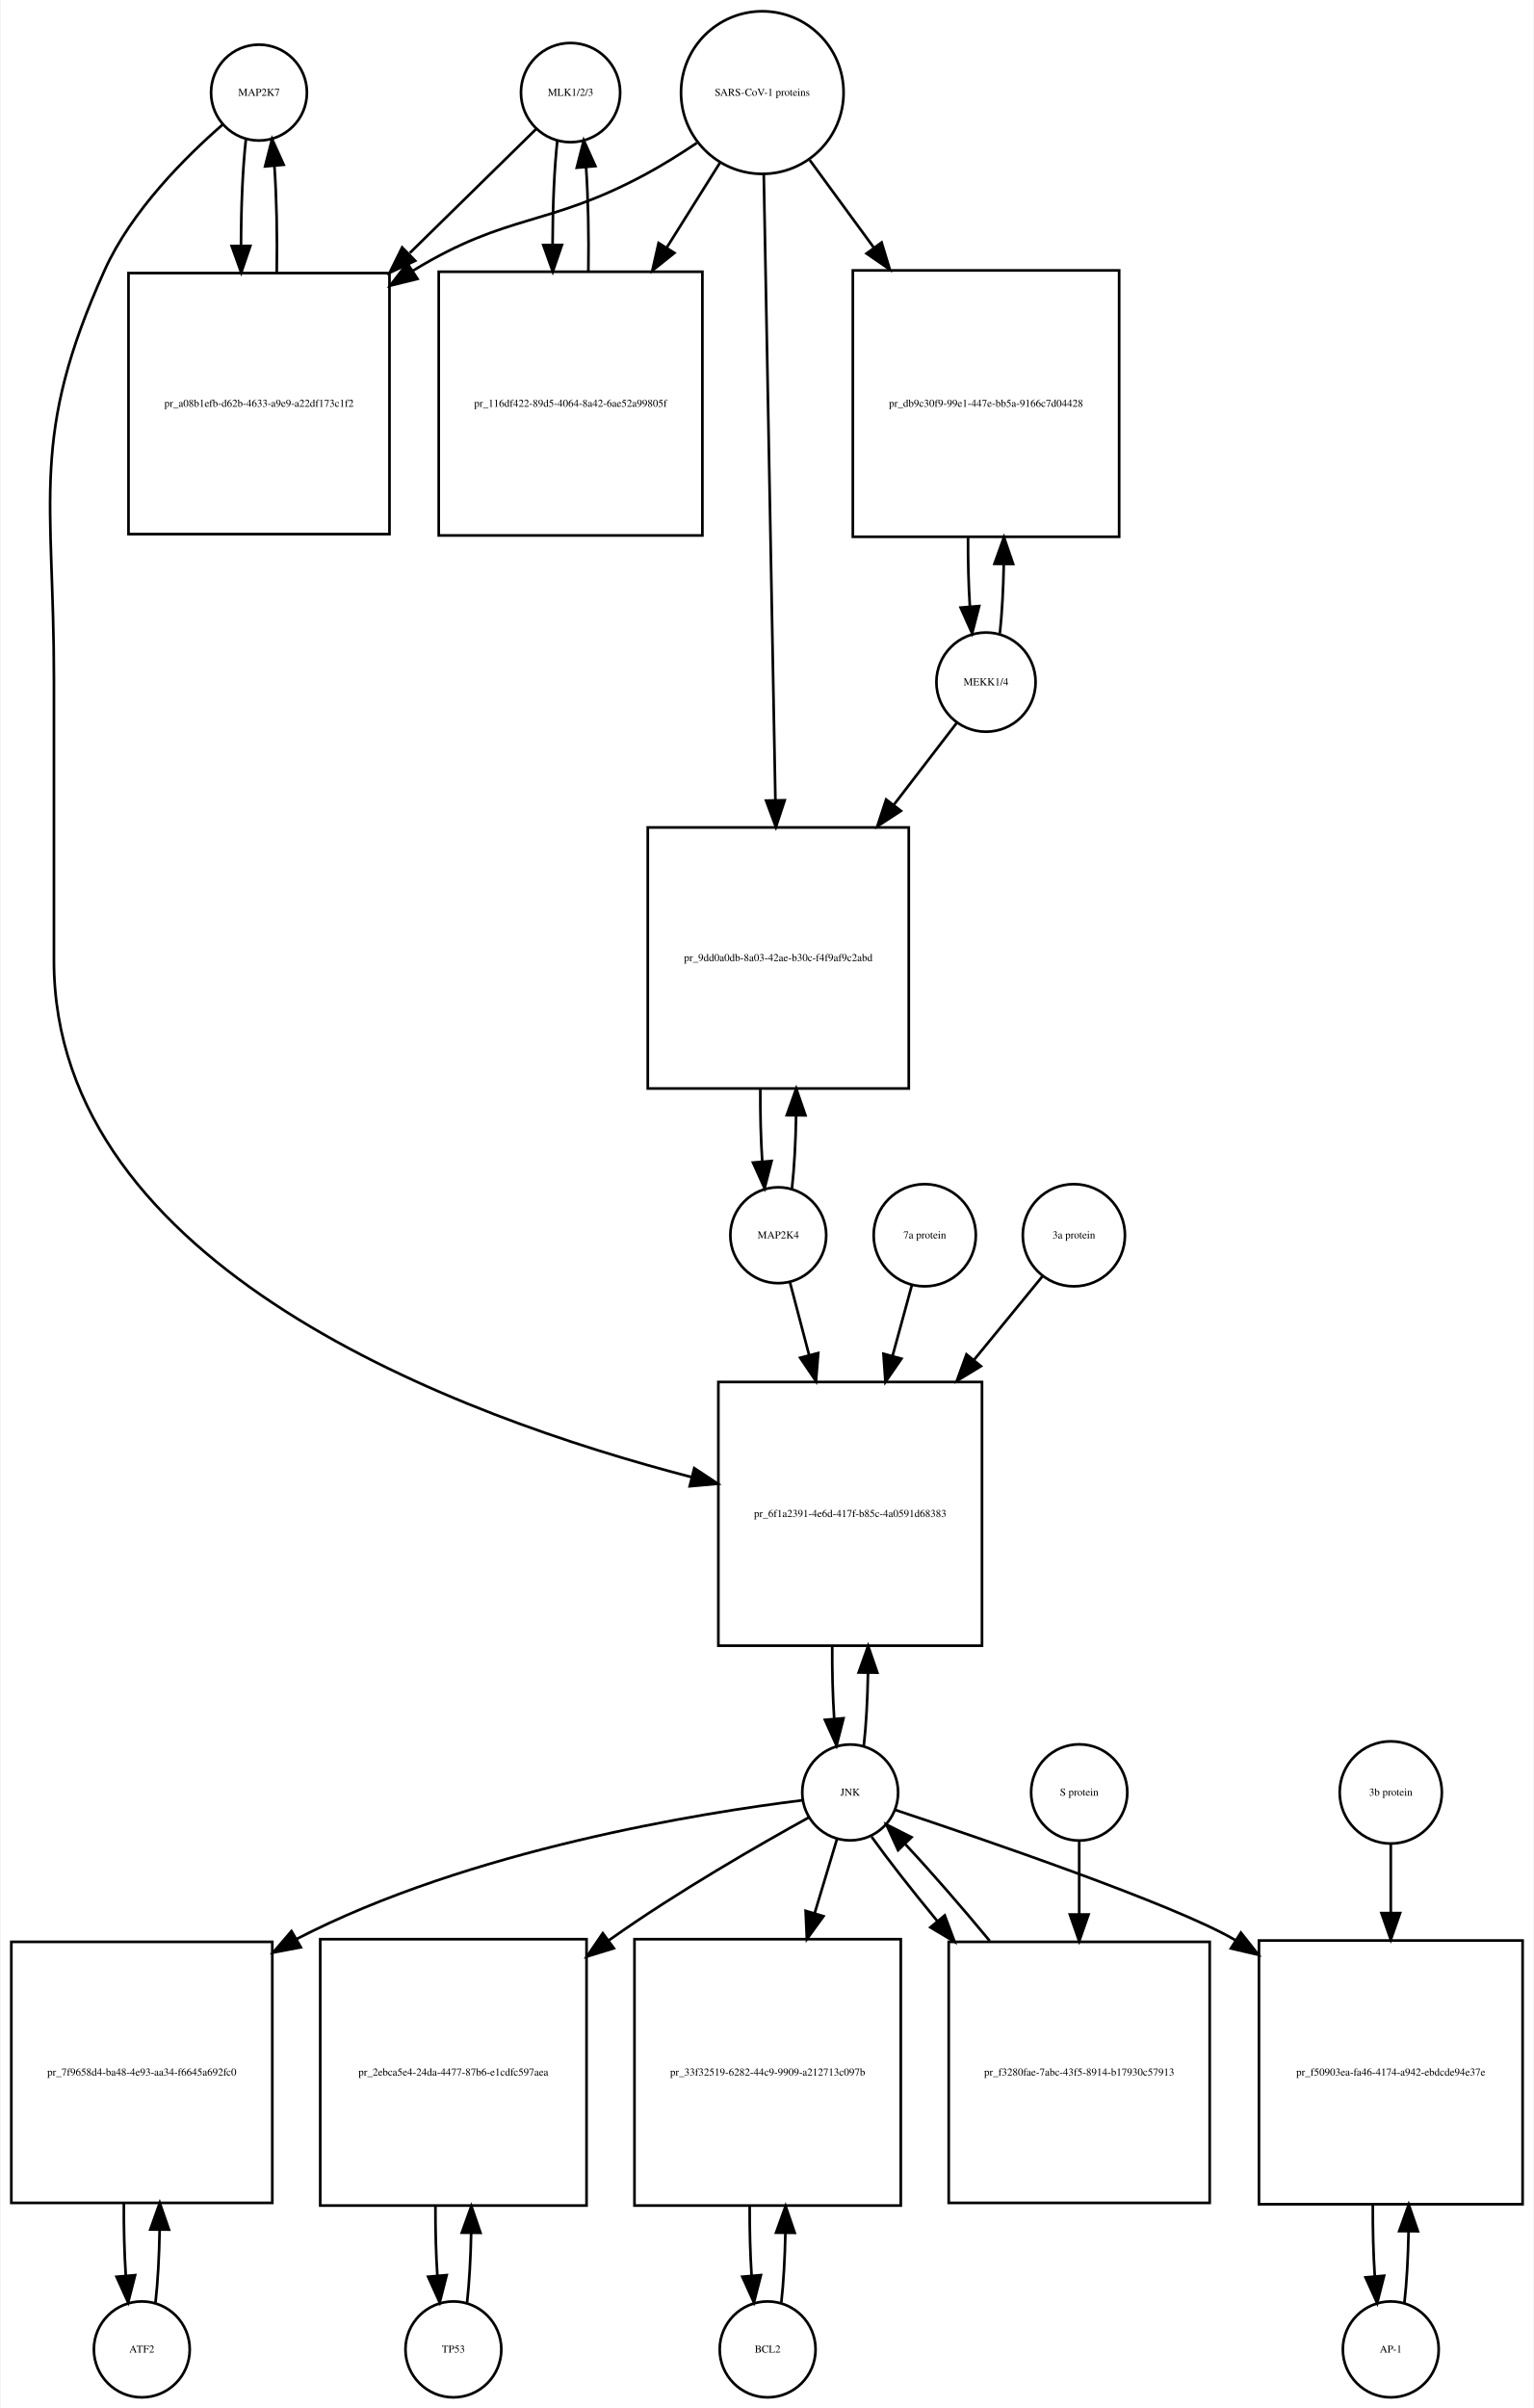
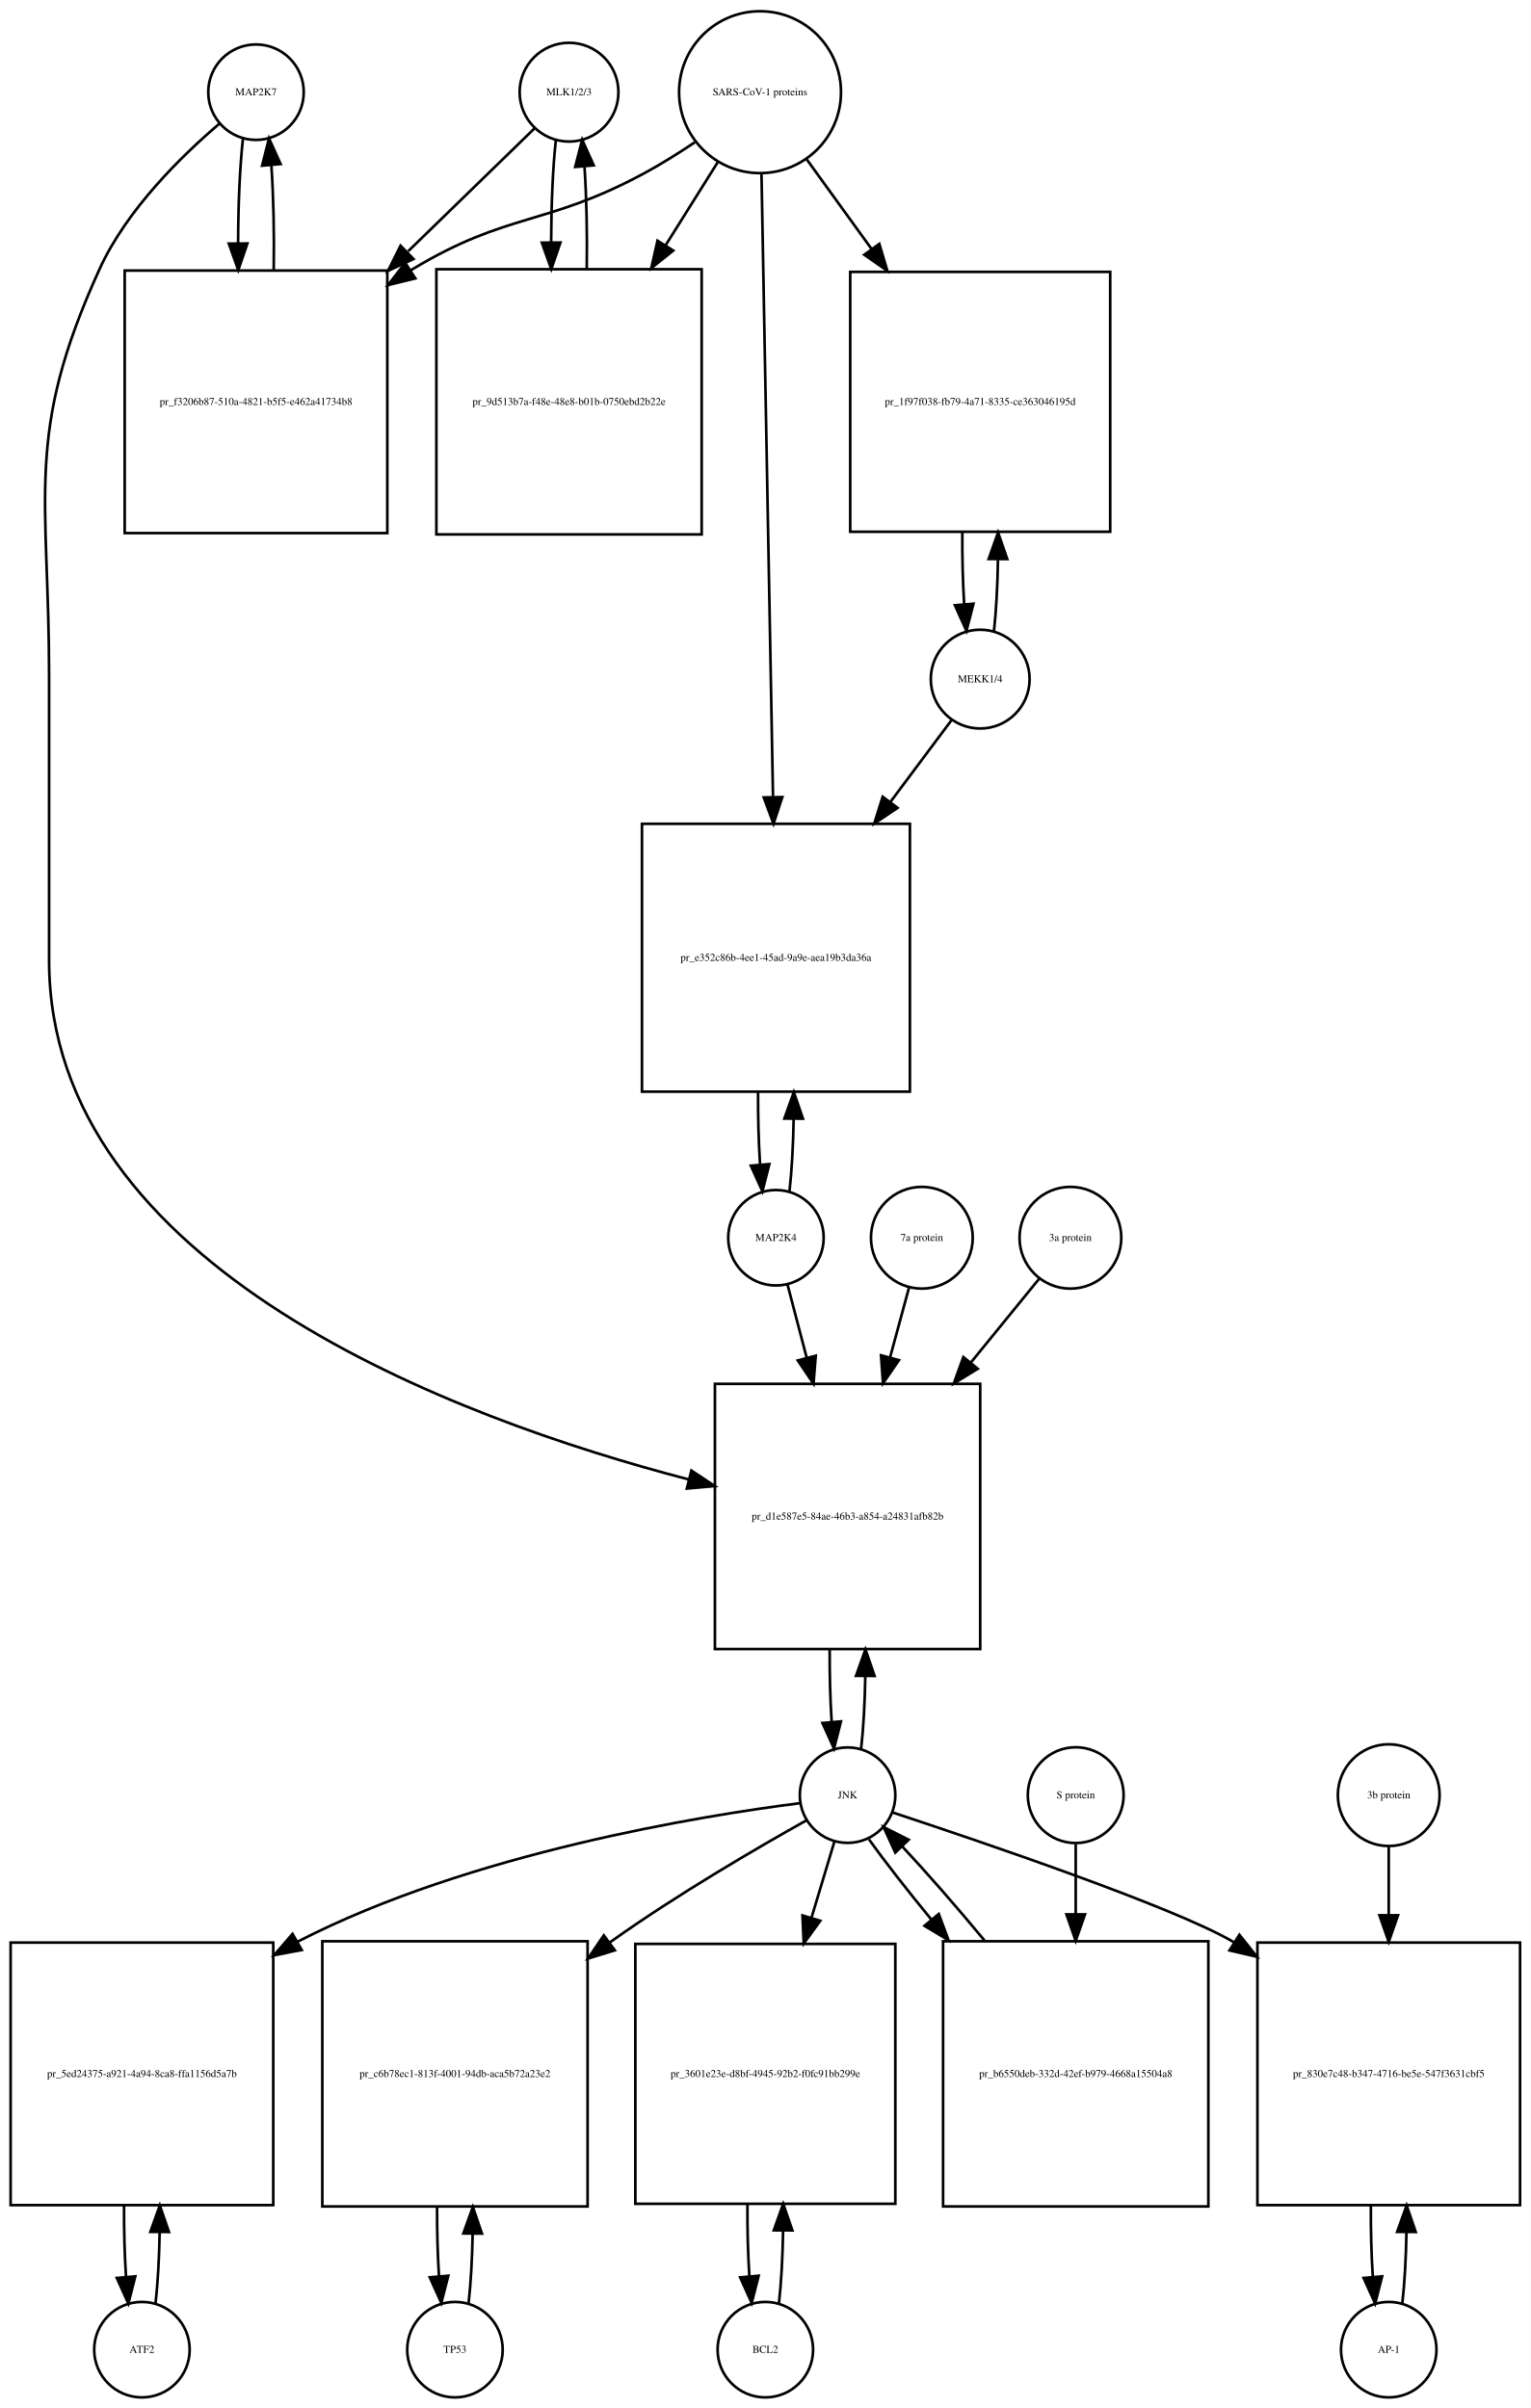
- <svg xmlns="http://www.w3.org/2000/svg" width="576pt" height="904pt" viewBox="0.00 0.00 575.50 904.01">
-   <g id="graph0" class="graph" transform="scale(1 1) rotate(0) translate(4 900.009)">
-     <polygon fill="white" stroke="none" points="-4,4 -4,-900.009 571.5,-900.009 571.5,4 -4,4" />
+ <svg xmlns="http://www.w3.org/2000/svg" width="577pt" height="908pt" viewBox="0.00 0.00 577.00 908.01">
+   <g id="graph0" class="graph" transform="scale(1 1) rotate(0) translate(4 904.009)">
+     <polygon fill="white" stroke="none" points="-4,4 -4,-904.009 573,-904.009 573,4 -4,4" />
    <g id="node1" class="node">
-       <ellipse fill="none" stroke="black" cx="93" cy="-865.25" rx="18" ry="18" />
-       <text text-anchor="middle" x="93" y="-864.05" font-family="Times,serif" font-size="4.00">MAP2K7</text>
+       <ellipse fill="none" stroke="black" cx="92.5" cy="-869.25" rx="18" ry="18" />
+       <text text-anchor="middle" x="92.5" y="-868.05" font-family="Times,serif" font-size="4.00">MAP2K7</text>
    </g>
    <g id="node2" class="node">
-       <polygon fill="none" stroke="black" points="142,-797.491 44,-797.491 44,-699.491 142,-699.491 142,-797.491" />
-       <text text-anchor="middle" x="93" y="-747.291" font-family="Times,serif" font-size="4.00">pr_a08b1efb-d62b-4633-a9e9-a22df173c1f2</text>
+       <polygon fill="none" stroke="black" points="142,-801.991 43,-801.991 43,-702.991 142,-702.991 142,-801.991" />
+       <text text-anchor="middle" x="92.5" y="-751.291" font-family="Times,serif" font-size="4.00">pr_f3206b87-510a-4821-b5f5-e462a41734b8</text>
    </g>
    <g id="edge1" class="edge">
-       <path fill="none" stroke="black" d="M88.099,-847.808C86.892,-837.132 86.276,-822.512 86.251,-807.81" />
-       <polygon fill="black" stroke="black" points="89.752,-807.692 86.328,-797.665 82.752,-807.638 89.752,-807.692" />
+       <path fill="none" stroke="black" d="M87.599,-851.808C86.404,-841.233 85.788,-826.787 85.752,-812.226" />
+       <polygon fill="black" stroke="black" points="89.252,-812.195 85.819,-802.172 82.252,-812.148 89.252,-812.195" />
    </g>
    <g id="node20" class="node">
-       <polygon fill="none" stroke="black" points="364.5,-381.184 265.5,-381.184 265.5,-282.184 364.5,-282.184 364.5,-381.184" />
-       <text text-anchor="middle" x="315" y="-330.484" font-family="Times,serif" font-size="4.00">pr_6f1a2391-4e6d-417f-b85c-4a0591d68383</text>
+       <polygon fill="none" stroke="black" points="365.5,-382.184 265.5,-382.184 265.5,-282.184 365.5,-282.184 365.5,-382.184" />
+       <text text-anchor="middle" x="315.5" y="-330.984" font-family="Times,serif" font-size="4.00">pr_d1e587e5-84ae-46b3-a854-a24831afb82b</text>
    </g>
    <g id="edge2" class="edge">
-       <path fill="none" stroke="black" d="M79.377,-853.258C65.659,-841.338 45.122,-820.978 35,-798.491 6.774,-735.78 16,-713.699 16,-644.929 16,-644.929 16,-644.929 16,-539.368 16,-424.07 168.303,-368.07 255.51,-345.455" />
-       <polygon fill="black" stroke="black" points="256.451,-348.828 265.291,-342.988 254.738,-342.04 256.451,-348.828" />
+       <path fill="none" stroke="black" d="M78.641,-857.31C64.687,-845.432 43.795,-825.105 33.5,-802.491 5.008,-739.901 14.5,-717.699 14.5,-648.929 14.5,-648.929 14.5,-648.929 14.5,-541.868 14.5,-425.688 167.822,-369.046 255.612,-346.136" />
+       <polygon fill="black" stroke="black" points="256.627,-349.489 265.458,-343.636 254.904,-342.705 256.627,-349.489" />
    </g>
    <g id="edge3" class="edge">
-       <path fill="none" stroke="black" d="M99.672,-797.665C99.906,-811.361 99.614,-825.776 98.798,-837.677" />
-       <polygon fill="black" stroke="black" points="95.296,-837.538 97.901,-847.808 102.269,-838.155 95.296,-837.538" />
+       <path fill="none" stroke="black" d="M99.181,-802.172C99.399,-815.756 99.102,-830.006 98.291,-841.78" />
+       <polygon fill="black" stroke="black" points="94.799,-841.537 97.401,-851.808 101.771,-842.156 94.799,-841.537" />
    </g>
    <g id="node3" class="node">
-       <ellipse fill="none" stroke="black" cx="210" cy="-865.25" rx="18.623" ry="18.623" />
-       <text text-anchor="middle" x="210" y="-864.05" font-family="Times,serif" font-size="4.00">MLK1/2/3</text>
+       <ellipse fill="none" stroke="black" cx="210.5" cy="-869.25" rx="18.623" ry="18.623" />
+       <text text-anchor="middle" x="210.5" y="-868.05" font-family="Times,serif" font-size="4.00">MLK1/2/3</text>
    </g>
    <g id="edge4" class="edge">
-       <path fill="none" stroke="black" d="M197.032,-851.53C185.371,-840.092 167.392,-822.458 149.642,-805.048" />
-       <polygon fill="black" stroke="black" points="151.658,-802.122 142.068,-797.619 146.756,-807.12 151.658,-802.122" />
+       <path fill="none" stroke="black" d="M197.421,-855.53C185.713,-844.143 167.69,-826.615 149.866,-809.281" />
+       <polygon fill="black" stroke="black" points="151.867,-806.345 142.258,-801.882 146.987,-811.363 151.867,-806.345" />
    </g>
    <g id="node5" class="node">
-       <polygon fill="none" stroke="black" points="259.5,-797.991 160.5,-797.991 160.5,-698.991 259.5,-698.991 259.5,-797.991" />
-       <text text-anchor="middle" x="210" y="-747.291" font-family="Times,serif" font-size="4.00">pr_116df422-89d5-4064-8a42-6ae52a99805f</text>
+       <polygon fill="none" stroke="black" points="260.5,-802.491 160.5,-802.491 160.5,-702.491 260.5,-702.491 260.5,-802.491" />
+       <text text-anchor="middle" x="210.5" y="-751.291" font-family="Times,serif" font-size="4.00">pr_9d513b7a-f48e-48e8-b01b-0750ebd2b22e</text>
    </g>
    <g id="edge5" class="edge">
-       <path fill="none" stroke="black" d="M205.045,-847.317C203.889,-836.831 203.292,-822.679 203.252,-808.4" />
-       <polygon fill="black" stroke="black" points="206.754,-808.055 203.322,-798.031 199.755,-808.008 206.754,-808.055" />
+       <path fill="none" stroke="black" d="M205.545,-851.317C204.401,-840.931 203.803,-826.949 203.753,-812.81" />
+       <polygon fill="black" stroke="black" points="207.255,-812.556 203.814,-802.536 200.255,-812.515 207.255,-812.556" />
    </g>
    <g id="node4" class="node">
-       <ellipse fill="none" stroke="black" cx="282" cy="-865.25" rx="30.52" ry="30.52" />
-       <text text-anchor="middle" x="282" y="-864.05" font-family="Times,serif" font-size="4.00">SARS-CoV-1 proteins</text>
+       <ellipse fill="none" stroke="black" cx="282.5" cy="-869.25" rx="30.52" ry="30.52" />
+       <text text-anchor="middle" x="282.5" y="-868.05" font-family="Times,serif" font-size="4.00">SARS-CoV-1 proteins</text>
    </g>
    <g id="edge6" class="edge">
-       <path fill="none" stroke="black" d="M257.418,-846.348C251.231,-842.202 244.497,-837.986 238,-834.491 201.147,-814.667 186.742,-820.253 151,-798.491 150.909,-798.435 150.817,-798.379 150.726,-798.323" />
-       <polygon fill="black" stroke="black" points="152.52,-795.315 142.238,-792.761 148.683,-801.17 152.52,-795.315" />
+       <path fill="none" stroke="black" d="M257.918,-850.348C251.731,-846.202 244.997,-841.986 238.5,-838.491 201.647,-818.667 187.334,-824.102 151.5,-802.491 151.308,-802.375 151.115,-802.258 150.923,-802.141" />
+       <polygon fill="black" stroke="black" points="152.569,-799.036 142.279,-796.513 148.75,-804.903 152.569,-799.036" />
    </g>
    <g id="edge7" class="edge">
-       <path fill="none" stroke="black" d="M266.021,-838.781C260.078,-829.309 253.069,-818.137 246.056,-806.96" />
-       <polygon fill="black" stroke="black" points="248.99,-805.05 240.711,-798.44 243.061,-808.771 248.99,-805.05" />
+       <path fill="none" stroke="black" d="M266.521,-842.781C260.702,-833.506 253.86,-822.601 246.994,-811.657" />
+       <polygon fill="black" stroke="black" points="249.781,-809.514 241.501,-802.903 243.851,-813.234 249.781,-809.514" />
    </g>
    <g id="node17" class="node">
-       <polygon fill="none" stroke="black" points="416,-798.491 316,-798.491 316,-698.491 416,-698.491 416,-798.491" />
-       <text text-anchor="middle" x="366" y="-747.291" font-family="Times,serif" font-size="4.00">pr_db9c30f9-99e1-447e-bb5a-9166c7d04428</text>
+       <polygon fill="none" stroke="black" points="414.5,-801.491 316.5,-801.491 316.5,-703.491 414.5,-703.491 414.5,-801.491" />
+       <text text-anchor="middle" x="365.5" y="-751.291" font-family="Times,serif" font-size="4.00">pr_1f97f038-fb79-4a71-8335-ce363046195d</text>
    </g>
    <g id="edge8" class="edge">
-       <path fill="none" stroke="black" d="M299.814,-839.912C306.867,-830.277 315.301,-818.755 323.748,-807.215" />
-       <polygon fill="black" stroke="black" points="326.799,-808.972 329.881,-798.835 321.151,-804.837 326.799,-808.972" />
+       <path fill="none" stroke="black" d="M300.102,-843.912C307.294,-833.969 315.937,-822.018 324.549,-810.11" />
+       <polygon fill="black" stroke="black" points="327.464,-812.053 330.488,-801.899 321.792,-807.951 327.464,-812.053" />
    </g>
    <g id="node19" class="node">
-       <polygon fill="none" stroke="black" points="337,-589.368 239,-589.368 239,-491.368 337,-491.368 337,-589.368" />
-       <text text-anchor="middle" x="288" y="-539.168" font-family="Times,serif" font-size="4.00">pr_9dd0a0db-8a03-42ae-b30c-f4f9af9c2abd</text>
+       <polygon fill="none" stroke="black" points="339,-593.368 238,-593.368 238,-492.368 339,-492.368 339,-593.368" />
+       <text text-anchor="middle" x="288.5" y="-541.668" font-family="Times,serif" font-size="4.00">pr_e352c86b-4ee1-45ad-9a9e-aea19b3da36a</text>
    </g>
    <g id="edge9" class="edge">
-       <path fill="none" stroke="black" d="M282.554,-834.453C283.543,-781.217 285.63,-668.89 286.914,-599.795" />
-       <polygon fill="black" stroke="black" points="290.419,-599.573 287.105,-589.51 283.42,-599.443 290.419,-599.573" />
+       <path fill="none" stroke="black" d="M283.054,-838.314C284.037,-785.13 286.107,-673.24 287.393,-603.733" />
+       <polygon fill="black" stroke="black" points="290.899,-603.44 287.584,-593.377 283.9,-603.31 290.899,-603.44" />
    </g>
    <g id="edge10" class="edge">
-       <path fill="none" stroke="black" d="M216.678,-798.031C216.898,-811.477 216.613,-825.586 215.823,-837.309" />
-       <polygon fill="black" stroke="black" points="212.332,-837.052 214.955,-847.317 219.306,-837.656 212.332,-837.052" />
+       <path fill="none" stroke="black" d="M217.186,-802.536C217.389,-815.733 217.107,-829.53 216.34,-841.056" />
+       <polygon fill="black" stroke="black" points="212.827,-841.053 215.455,-851.317 219.801,-841.654 212.827,-841.053" />
    </g>
    <g id="node6" class="node">
-       <ellipse fill="none" stroke="black" cx="49" cy="-18" rx="18" ry="18" />
-       <text text-anchor="middle" x="49" y="-16.8" font-family="Times,serif" font-size="4.00">ATF2</text>
+       <ellipse fill="none" stroke="black" cx="49.5" cy="-18" rx="18" ry="18" />
+       <text text-anchor="middle" x="49.5" y="-16.8" font-family="Times,serif" font-size="4.00">ATF2</text>
    </g>
    <g id="node7" class="node">
-       <polygon fill="none" stroke="black" points="98,-171 7.10543e-15,-171 7.10543e-15,-73 98,-73 98,-171" />
-       <text text-anchor="middle" x="49" y="-120.8" font-family="Times,serif" font-size="4.00">pr_7f9658d4-ba48-4e93-aa34-f6645a692fc0</text>
+       <polygon fill="none" stroke="black" points="99,-171.5 0,-171.5 0,-72.5 99,-72.5 99,-171.5" />
+       <text text-anchor="middle" x="49.5" y="-120.8" font-family="Times,serif" font-size="4.00">pr_5ed24375-a921-4a94-8ca8-ffa1156d5a7b</text>
    </g>
    <g id="edge11" class="edge">
-       <path fill="none" stroke="black" d="M54.139,-35.597C55.009,-43.28 55.526,-52.913 55.692,-62.917" />
-       <polygon fill="black" stroke="black" points="52.192,-63.004 55.74,-72.987 59.192,-62.97 52.192,-63.004" />
+       <path fill="none" stroke="black" d="M54.613,-35.374C55.474,-42.882 55.996,-52.286 56.177,-62.091" />
+       <polygon fill="black" stroke="black" points="52.679,-62.413 56.243,-72.39 59.679,-62.368 52.679,-62.413" />
    </g>
    <g id="edge12" class="edge">
-       <path fill="none" stroke="black" d="M42.26,-72.987C42.196,-63.646 42.434,-54.17 42.975,-45.82" />
-       <polygon fill="black" stroke="black" points="46.485,-45.862 43.861,-35.597 39.511,-45.258 46.485,-45.862" />
+       <path fill="none" stroke="black" d="M42.757,-72.39C42.705,-63.114 42.953,-53.732 43.498,-45.476" />
+       <polygon fill="black" stroke="black" points="46.997,-45.642 44.387,-35.374 40.024,-45.029 46.997,-45.642" />
    </g>
    <g id="node8" class="node">
-       <ellipse fill="none" stroke="black" cx="315" cy="-227.092" rx="18" ry="18" />
-       <text text-anchor="middle" x="315" y="-225.892" font-family="Times,serif" font-size="4.00">JNK</text>
+       <ellipse fill="none" stroke="black" cx="315.5" cy="-227.092" rx="18" ry="18" />
+       <text text-anchor="middle" x="315.5" y="-225.892" font-family="Times,serif" font-size="4.00">JNK</text>
    </g>
    <g id="edge13" class="edge">
-       <path fill="none" stroke="black" d="M297.065,-224.149C259.811,-219.546 172.102,-205.724 107,-172 106.909,-171.953 106.817,-171.905 106.726,-171.857" />
-       <polygon fill="black" stroke="black" points="108.71,-168.962 98.301,-166.987 105.207,-175.022 108.71,-168.962" />
+       <path fill="none" stroke="black" d="M297.674,-224.087C260.642,-219.366 173.43,-205.337 108.5,-172 108.404,-171.951 108.308,-171.901 108.211,-171.851" />
+       <polygon fill="black" stroke="black" points="109.755,-168.702 99.34,-166.757 106.269,-174.772 109.755,-168.702" />
    </g>
    <g id="node10" class="node">
-       <polygon fill="none" stroke="black" points="216,-172 116,-172 116,-72 216,-72 216,-172" />
-       <text text-anchor="middle" x="166" y="-120.8" font-family="Times,serif" font-size="4.00">pr_2ebca5e4-24da-4477-87b6-e1cdfc597aea</text>
+       <polygon fill="none" stroke="black" points="217.5,-172 117.5,-172 117.5,-72 217.5,-72 217.5,-172" />
+       <text text-anchor="middle" x="167.5" y="-120.8" font-family="Times,serif" font-size="4.00">pr_c6b78ec1-813f-4001-94db-aca5b72a23e2</text>
    </g>
    <g id="edge14" class="edge">
-       <path fill="none" stroke="black" d="M299.587,-217.774C281.3,-207.691 250.126,-189.829 225,-172 224.817,-171.87 224.633,-171.74 224.45,-171.609" />
-       <polygon fill="black" stroke="black" points="226.26,-168.595 216.131,-165.486 222.11,-174.232 226.26,-168.595" />
+       <path fill="none" stroke="black" d="M299.947,-217.564C281.831,-207.423 251.23,-189.64 226.5,-172 226.317,-171.87 226.134,-171.739 225.951,-171.607" />
+       <polygon fill="black" stroke="black" points="227.766,-168.597 217.644,-165.468 223.606,-174.226 227.766,-168.597" />
    </g>
    <g id="node12" class="node">
-       <polygon fill="none" stroke="black" points="334,-172 234,-172 234,-72 334,-72 334,-172" />
-       <text text-anchor="middle" x="284" y="-120.8" font-family="Times,serif" font-size="4.00">pr_33f32519-6282-44c9-9909-a212713c097b</text>
+       <polygon fill="none" stroke="black" points="333.5,-171 235.5,-171 235.5,-73 333.5,-73 333.5,-171" />
+       <text text-anchor="middle" x="284.5" y="-120.8" font-family="Times,serif" font-size="4.00">pr_3601e23e-d8bf-4945-92b2-f0fc91bb299e</text>
    </g>
    <g id="edge15" class="edge">
-       <path fill="none" stroke="black" d="M310.019,-209.528C307.685,-201.765 304.747,-191.996 301.694,-181.842" />
-       <polygon fill="black" stroke="black" points="304.978,-180.609 298.747,-172.041 298.275,-182.625 304.978,-180.609" />
+       <path fill="none" stroke="black" d="M310.519,-209.528C308.108,-201.51 305.054,-191.354 301.893,-180.842" />
+       <polygon fill="black" stroke="black" points="305.208,-179.709 298.976,-171.141 298.504,-181.725 305.208,-179.709" />
    </g>
    <g id="node14" class="node">
-       <polygon fill="none" stroke="black" points="567.5,-171.5 468.5,-171.5 468.5,-72.5 567.5,-72.5 567.5,-171.5" />
-       <text text-anchor="middle" x="518" y="-120.8" font-family="Times,serif" font-size="4.00">pr_f50903ea-fa46-4174-a942-ebdcde94e37e</text>
+       <polygon fill="none" stroke="black" points="569,-171.5 470,-171.5 470,-72.5 569,-72.5 569,-171.5" />
+       <text text-anchor="middle" x="519.5" y="-120.8" font-family="Times,serif" font-size="4.00">pr_830e7c48-b347-4716-be5e-547f3631cbf5</text>
    </g>
    <g id="edge16" class="edge">
-       <path fill="none" stroke="black" d="M331.797,-220.569C364.719,-209.617 436.484,-185.078 459,-172 459.194,-171.887 459.389,-171.774 459.583,-171.66" />
-       <polygon fill="black" stroke="black" points="461.716,-174.452 468.293,-166.145 457.972,-168.537 461.716,-174.452" />
+       <path fill="none" stroke="black" d="M332.414,-220.579C365.566,-209.643 437.832,-185.131 460.5,-172 460.694,-171.887 460.889,-171.774 461.083,-171.66" />
+       <polygon fill="black" stroke="black" points="463.214,-174.454 469.798,-166.154 459.475,-168.537 463.214,-174.454" />
    </g>
    <g id="edge17" class="edge">
-       <path fill="none" stroke="black" d="M320.126,-244.673C320.996,-252.352 321.517,-261.986 321.687,-272.004" />
-       <polygon fill="black" stroke="black" points="318.188,-272.111 321.742,-282.092 325.188,-272.073 318.188,-272.111" />
+       <path fill="none" stroke="black" d="M320.613,-244.641C321.484,-252.309 322.007,-261.935 322.183,-271.957" />
+       <polygon fill="black" stroke="black" points="318.683,-272.074 322.243,-282.053 325.683,-272.032 318.683,-272.074" />
    </g>
    <g id="node23" class="node">
-       <polygon fill="none" stroke="black" points="450,-171 352,-171 352,-73 450,-73 450,-171" />
-       <text text-anchor="middle" x="401" y="-120.8" font-family="Times,serif" font-size="4.00">pr_f3280fae-7abc-43f5-8914-b17930c57913</text>
+       <polygon fill="none" stroke="black" points="451.5,-172 351.5,-172 351.5,-72 451.5,-72 451.5,-172" />
+       <text text-anchor="middle" x="401.5" y="-120.8" font-family="Times,serif" font-size="4.00">pr_b6550deb-332d-42ef-b979-4668a15504a8</text>
    </g>
    <g id="edge18" class="edge">
-       <path fill="none" stroke="black" d="M323.052,-210.434C329.261,-201.748 338.186,-190.361 347.813,-178.69" />
-       <polygon fill="black" stroke="black" points="350.504,-180.927 354.219,-171.004 345.127,-176.445 350.504,-180.927" />
+       <path fill="none" stroke="black" d="M323.552,-210.434C329.506,-202.105 337.956,-191.294 347.128,-180.129" />
+       <polygon fill="black" stroke="black" points="349.876,-182.298 353.572,-172.369 344.491,-177.826 349.876,-182.298" />
    </g>
    <g id="node9" class="node">
-       <ellipse fill="none" stroke="black" cx="166" cy="-18" rx="18" ry="18" />
-       <text text-anchor="middle" x="166" y="-16.8" font-family="Times,serif" font-size="4.00">TP53</text>
+       <ellipse fill="none" stroke="black" cx="167.5" cy="-18" rx="18" ry="18" />
+       <text text-anchor="middle" x="167.5" y="-16.8" font-family="Times,serif" font-size="4.00">TP53</text>
    </g>
    <g id="edge19" class="edge">
-       <path fill="none" stroke="black" d="M171.141,-35.615C171.975,-42.991 172.485,-52.162 172.671,-61.733" />
-       <polygon fill="black" stroke="black" points="169.171,-61.819 172.746,-71.793 176.171,-61.767 169.171,-61.819" />
+       <path fill="none" stroke="black" d="M172.641,-35.615C173.475,-42.991 173.985,-52.162 174.171,-61.733" />
+       <polygon fill="black" stroke="black" points="170.671,-61.819 174.246,-71.793 177.671,-61.767 170.671,-61.819" />
    </g>
    <g id="edge20" class="edge">
-       <path fill="none" stroke="black" d="M159.254,-71.793C159.217,-62.827 159.458,-53.786 159.978,-45.783" />
-       <polygon fill="black" stroke="black" points="163.482,-45.88 160.859,-35.615 156.509,-45.275 163.482,-45.88" />
+       <path fill="none" stroke="black" d="M160.754,-71.793C160.717,-62.827 160.958,-53.786 161.478,-45.783" />
+       <polygon fill="black" stroke="black" points="164.982,-45.88 162.359,-35.615 158.009,-45.275 164.982,-45.88" />
    </g>
    <g id="node11" class="node">
-       <ellipse fill="none" stroke="black" cx="284" cy="-18" rx="18" ry="18" />
-       <text text-anchor="middle" x="284" y="-16.8" font-family="Times,serif" font-size="4.00">BCL2</text>
+       <ellipse fill="none" stroke="black" cx="284.5" cy="-18" rx="18" ry="18" />
+       <text text-anchor="middle" x="284.5" y="-16.8" font-family="Times,serif" font-size="4.00">BCL2</text>
    </g>
    <g id="edge21" class="edge">
-       <path fill="none" stroke="black" d="M289.141,-35.615C289.975,-42.991 290.485,-52.162 290.671,-61.733" />
-       <polygon fill="black" stroke="black" points="287.171,-61.819 290.746,-71.793 294.171,-61.767 287.171,-61.819" />
+       <path fill="none" stroke="black" d="M289.639,-35.597C290.509,-43.28 291.026,-52.913 291.192,-62.917" />
+       <polygon fill="black" stroke="black" points="287.692,-63.004 291.24,-72.987 294.692,-62.97 287.692,-63.004" />
    </g>
    <g id="edge22" class="edge">
-       <path fill="none" stroke="black" d="M277.254,-71.793C277.217,-62.827 277.458,-53.786 277.978,-45.783" />
-       <polygon fill="black" stroke="black" points="281.482,-45.88 278.859,-35.615 274.509,-45.275 281.482,-45.88" />
+       <path fill="none" stroke="black" d="M277.76,-72.987C277.696,-63.646 277.934,-54.17 278.475,-45.82" />
+       <polygon fill="black" stroke="black" points="281.985,-45.862 279.361,-35.597 275.011,-45.258 281.985,-45.862" />
    </g>
    <g id="node13" class="node">
-       <ellipse fill="none" stroke="black" cx="518" cy="-18" rx="18" ry="18" />
-       <text text-anchor="middle" x="518" y="-16.8" font-family="Times,serif" font-size="4.00">AP-1</text>
+       <ellipse fill="none" stroke="black" cx="519.5" cy="-18" rx="18" ry="18" />
+       <text text-anchor="middle" x="519.5" y="-16.8" font-family="Times,serif" font-size="4.00">AP-1</text>
    </g>
    <g id="edge23" class="edge">
-       <path fill="none" stroke="black" d="M523.113,-35.374C523.974,-42.882 524.496,-52.286 524.677,-62.091" />
-       <polygon fill="black" stroke="black" points="521.179,-62.413 524.743,-72.39 528.179,-62.368 521.179,-62.413" />
+       <path fill="none" stroke="black" d="M524.613,-35.374C525.474,-42.882 525.996,-52.286 526.177,-62.091" />
+       <polygon fill="black" stroke="black" points="522.679,-62.413 526.243,-72.39 529.679,-62.368 522.679,-62.413" />
    </g>
    <g id="edge24" class="edge">
-       <path fill="none" stroke="black" d="M511.257,-72.39C511.205,-63.114 511.452,-53.732 511.998,-45.476" />
-       <polygon fill="black" stroke="black" points="515.497,-45.642 512.887,-35.374 508.524,-45.029 515.497,-45.642" />
+       <path fill="none" stroke="black" d="M512.757,-72.39C512.705,-63.114 512.952,-53.732 513.498,-45.476" />
+       <polygon fill="black" stroke="black" points="516.997,-45.642 514.387,-35.374 510.024,-45.029 516.997,-45.642" />
    </g>
    <g id="node15" class="node">
-       <ellipse fill="none" stroke="black" cx="518" cy="-227.092" rx="19.184" ry="19.184" />
-       <text text-anchor="middle" x="518" y="-225.892" font-family="Times,serif" font-size="4.00">3b protein</text>
+       <ellipse fill="none" stroke="black" cx="519.5" cy="-227.092" rx="19.184" ry="19.184" />
+       <text text-anchor="middle" x="519.5" y="-225.892" font-family="Times,serif" font-size="4.00">3b protein</text>
    </g>
    <g id="edge25" class="edge">
-       <path fill="none" stroke="black" d="M518,-207.661C518,-200.261 518,-191.281 518,-181.971" />
-       <polygon fill="black" stroke="black" points="521.5,-181.798 518,-171.798 514.5,-181.798 521.5,-181.798" />
+       <path fill="none" stroke="black" d="M519.5,-207.661C519.5,-200.261 519.5,-191.281 519.5,-181.971" />
+       <polygon fill="black" stroke="black" points="523,-181.798 519.5,-171.798 516,-181.798 523,-181.798" />
    </g>
    <g id="node16" class="node">
-       <ellipse fill="none" stroke="black" cx="366" cy="-643.929" rx="18.623" ry="18.623" />
-       <text text-anchor="middle" x="366" y="-642.729" font-family="Times,serif" font-size="4.00">MEKK1/4</text>
+       <ellipse fill="none" stroke="black" cx="365.5" cy="-647.929" rx="18.623" ry="18.623" />
+       <text text-anchor="middle" x="365.5" y="-646.729" font-family="Times,serif" font-size="4.00">MEKK1/4</text>
    </g>
    <g id="edge26" class="edge">
-       <path fill="none" stroke="black" d="M371.206,-662.224C372.005,-669.567 372.494,-678.601 372.673,-688.013" />
-       <polygon fill="black" stroke="black" points="369.175,-688.337 372.745,-698.313 376.175,-688.288 369.175,-688.337" />
+       <path fill="none" stroke="black" d="M370.692,-666.096C371.525,-673.7 372.025,-683.136 372.189,-692.934" />
+       <polygon fill="black" stroke="black" points="368.691,-693.23 372.24,-703.213 375.69,-693.196 368.691,-693.23" />
    </g>
    <g id="edge27" class="edge">
-       <path fill="none" stroke="black" d="M355.154,-628.807C348.76,-620.482 340.204,-609.341 331.345,-597.806" />
-       <polygon fill="black" stroke="black" points="334.054,-595.586 325.187,-589.787 328.502,-599.85 334.054,-595.586" />
+       <path fill="none" stroke="black" d="M354.793,-632.599C348.549,-624.24 340.214,-613.085 331.569,-601.513" />
+       <polygon fill="black" stroke="black" points="334.344,-599.381 325.555,-593.464 328.737,-603.57 334.344,-599.381" />
    </g>
    <g id="edge28" class="edge">
-       <path fill="none" stroke="black" d="M359.255,-698.313C359.212,-689.406 359.441,-680.414 359.942,-672.415" />
-       <polygon fill="black" stroke="black" points="363.449,-672.481 360.794,-662.224 356.473,-671.898 363.449,-672.481" />
+       <path fill="none" stroke="black" d="M358.76,-703.213C358.697,-693.965 358.927,-684.586 359.451,-676.285" />
+       <polygon fill="black" stroke="black" points="362.957,-676.354 360.308,-666.096 355.982,-675.767 362.957,-676.354" />
    </g>
    <g id="node18" class="node">
-       <ellipse fill="none" stroke="black" cx="288" cy="-436.276" rx="18" ry="18" />
-       <text text-anchor="middle" x="288" y="-435.076" font-family="Times,serif" font-size="4.00">MAP2K4</text>
+       <ellipse fill="none" stroke="black" cx="288.5" cy="-437.276" rx="18" ry="18" />
+       <text text-anchor="middle" x="288.5" y="-436.076" font-family="Times,serif" font-size="4.00">MAP2K4</text>
    </g>
    <g id="edge29" class="edge">
-       <path fill="none" stroke="black" d="M293.139,-453.888C294.009,-461.577 294.526,-471.219 294.692,-481.233" />
-       <polygon fill="black" stroke="black" points="291.192,-481.328 294.74,-491.311 298.192,-481.294 291.192,-481.328" />
+       <path fill="none" stroke="black" d="M293.6,-454.792C294.471,-462.449 294.997,-472.066 295.178,-482.091" />
+       <polygon fill="black" stroke="black" points="291.679,-482.219 295.245,-492.196 298.679,-482.173 291.679,-482.219" />
    </g>
    <g id="edge30" class="edge">
-       <path fill="none" stroke="black" d="M292.338,-418.792C294.371,-411.066 296.93,-401.345 299.589,-391.24" />
-       <polygon fill="black" stroke="black" points="302.996,-392.048 302.156,-381.487 296.226,-390.267 302.996,-392.048" />
+       <path fill="none" stroke="black" d="M292.838,-419.712C294.871,-411.948 297.43,-402.18 300.089,-392.025" />
+       <polygon fill="black" stroke="black" points="303.508,-392.785 302.656,-382.225 296.737,-391.012 303.508,-392.785" />
    </g>
    <g id="edge31" class="edge">
-       <path fill="none" stroke="black" d="M281.26,-491.311C281.196,-481.961 281.434,-472.478 281.975,-464.12" />
-       <polygon fill="black" stroke="black" points="285.486,-464.153 282.861,-453.888 278.512,-463.549 285.486,-464.153" />
+       <path fill="none" stroke="black" d="M281.755,-492.196C281.71,-482.808 281.962,-473.328 282.509,-464.99" />
+       <polygon fill="black" stroke="black" points="286.017,-465.059 283.4,-454.792 279.043,-464.45 286.017,-465.059" />
    </g>
    <g id="edge32" class="edge">
-       <path fill="none" stroke="black" d="M308.258,-282.092C308.201,-272.729 308.443,-263.246 308.987,-254.894" />
-       <polygon fill="black" stroke="black" points="312.496,-254.938 309.874,-244.673 305.522,-254.333 312.496,-254.938" />
+       <path fill="none" stroke="black" d="M308.757,-282.053C308.705,-272.678 308.952,-263.196 309.498,-254.851" />
+       <polygon fill="black" stroke="black" points="313.006,-254.907 310.387,-244.641 306.033,-254.3 313.006,-254.907" />
    </g>
    <g id="node21" class="node">
-       <ellipse fill="none" stroke="black" cx="343" cy="-436.276" rx="19.184" ry="19.184" />
-       <text text-anchor="middle" x="343" y="-435.076" font-family="Times,serif" font-size="4.00">7a protein</text>
+       <ellipse fill="none" stroke="black" cx="343.5" cy="-437.276" rx="19.184" ry="19.184" />
+       <text text-anchor="middle" x="343.5" y="-436.076" font-family="Times,serif" font-size="4.00">7a protein</text>
    </g>
    <g id="edge33" class="edge">
-       <path fill="none" stroke="black" d="M338.123,-417.406C336.055,-409.828 333.516,-400.526 330.887,-390.893" />
-       <polygon fill="black" stroke="black" points="334.251,-389.926 328.242,-381.201 327.498,-391.769 334.251,-389.926" />
+       <path fill="none" stroke="black" d="M338.623,-418.318C336.599,-410.868 334.126,-401.761 331.557,-392.305" />
+       <polygon fill="black" stroke="black" points="334.861,-391.113 328.862,-382.38 328.105,-392.948 334.861,-391.113" />
    </g>
    <g id="node22" class="node">
-       <ellipse fill="none" stroke="black" cx="399" cy="-436.276" rx="19.184" ry="19.184" />
-       <text text-anchor="middle" x="399" y="-435.076" font-family="Times,serif" font-size="4.00">3a protein</text>
+       <ellipse fill="none" stroke="black" cx="399.5" cy="-437.276" rx="19.184" ry="19.184" />
+       <text text-anchor="middle" x="399.5" y="-436.076" font-family="Times,serif" font-size="4.00">3a protein</text>
    </g>
    <g id="edge34" class="edge">
-       <path fill="none" stroke="black" d="M387.32,-421.011C380.368,-412.52 371.043,-401.13 361.404,-389.359" />
-       <polygon fill="black" stroke="black" points="364.091,-387.115 355.047,-381.595 358.674,-391.549 364.091,-387.115" />
+       <path fill="none" stroke="black" d="M387.82,-421.941C380.868,-413.409 371.543,-401.964 361.904,-390.135" />
+       <polygon fill="black" stroke="black" points="364.577,-387.875 355.547,-382.333 359.151,-392.296 364.577,-387.875" />
    </g>
    <g id="edge35" class="edge">
-       <path fill="none" stroke="black" d="M367.398,-171.358C356.737,-184.249 345.288,-197.408 335.756,-207.592" />
-       <polygon fill="black" stroke="black" points="332.983,-205.426 328.574,-215.059 338.028,-210.278 332.983,-205.426" />
+       <path fill="none" stroke="black" d="M367.102,-172.319C356.613,-184.969 345.431,-197.799 336.106,-207.752" />
+       <polygon fill="black" stroke="black" points="333.486,-205.427 329.074,-215.059 338.53,-210.281 333.486,-205.427" />
    </g>
    <g id="node24" class="node">
-       <ellipse fill="none" stroke="black" cx="401" cy="-227.092" rx="18.062" ry="18.062" />
-       <text text-anchor="middle" x="401" y="-225.892" font-family="Times,serif" font-size="4.00">S protein</text>
+       <ellipse fill="none" stroke="black" cx="401.5" cy="-227.092" rx="18.062" ry="18.062" />
+       <text text-anchor="middle" x="401.5" y="-225.892" font-family="Times,serif" font-size="4.00">S protein</text>
    </g>
    <g id="edge36" class="edge">
-       <path fill="none" stroke="black" d="M401,-208.604C401,-200.848 401,-191.231 401,-181.274" />
-       <polygon fill="black" stroke="black" points="404.5,-181.259 401,-171.259 397.5,-181.259 404.5,-181.259" />
+       <path fill="none" stroke="black" d="M401.5,-208.604C401.5,-201.1 401.5,-191.853 401.5,-182.241" />
+       <polygon fill="black" stroke="black" points="405,-182.149 401.5,-172.149 398,-182.149 405,-182.149" />
    </g>
  </g>
</svg>
